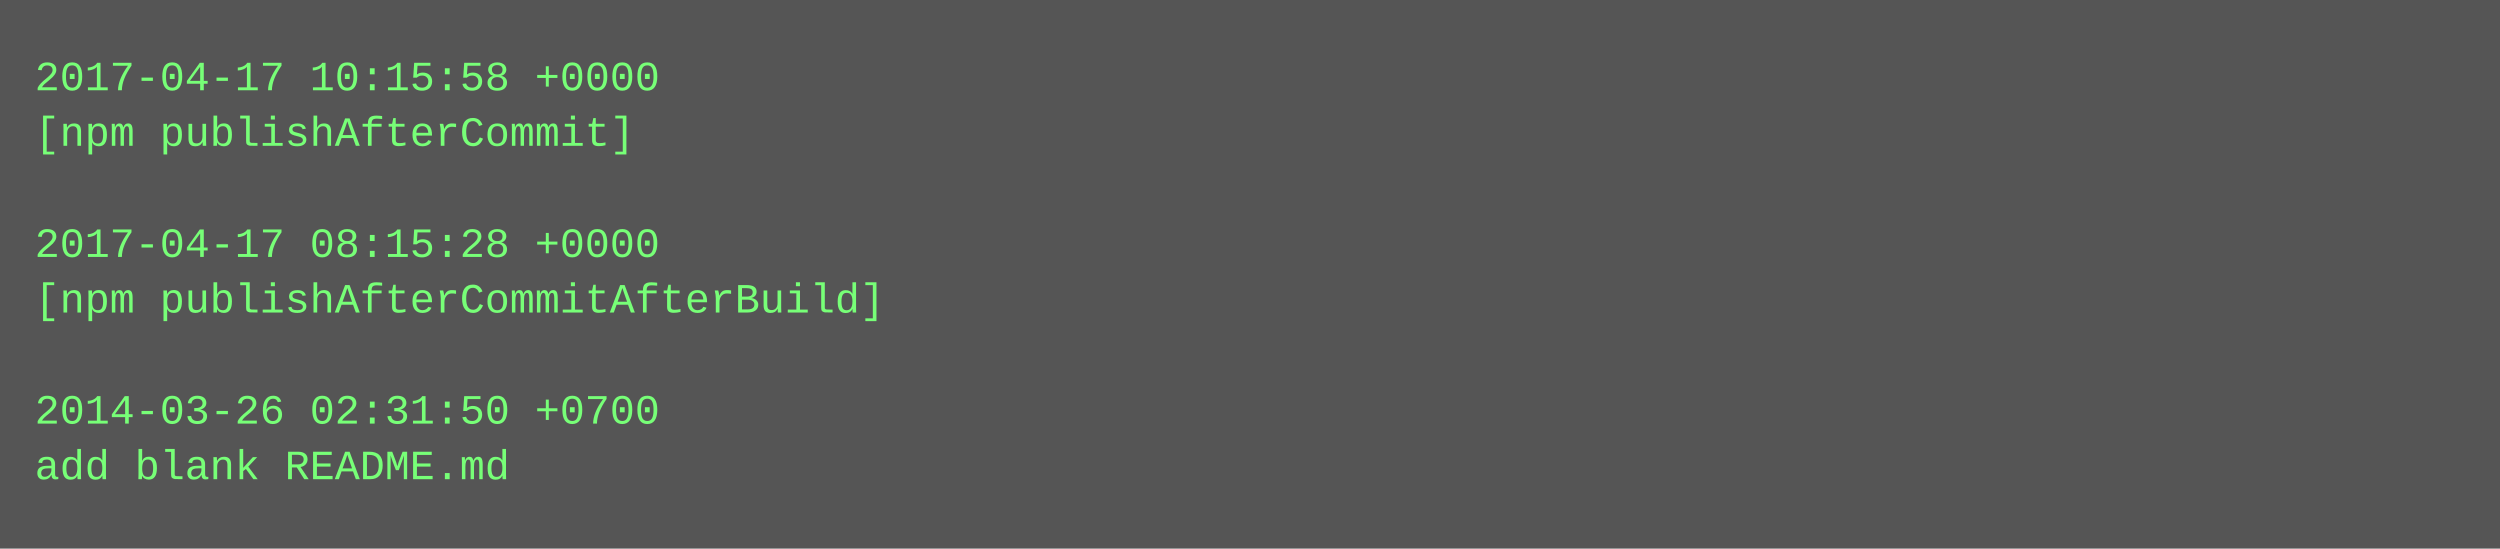
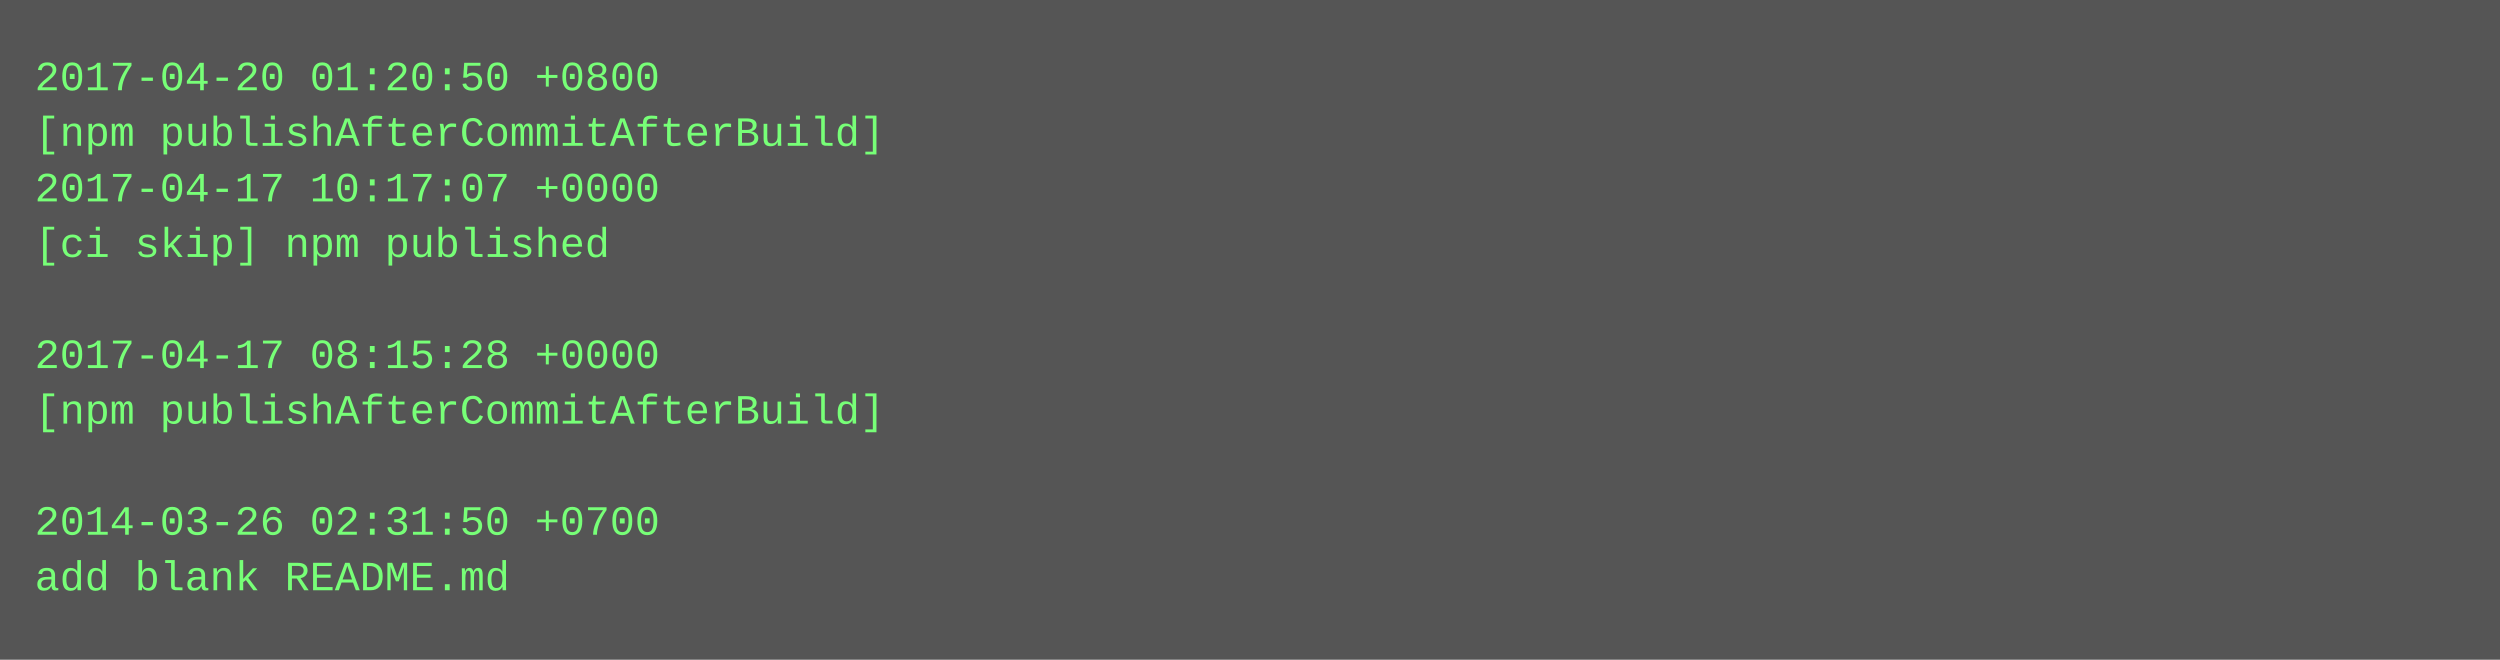
- <svg xmlns="http://www.w3.org/2000/svg" height="158" width="720">
-   <rect height="158" fill="#555" width="720" />
+ <svg xmlns="http://www.w3.org/2000/svg" height="190" width="720">
+   <rect height="190" fill="#555" width="720" />
  <text fill="#7f7" font-family="Courier New" font-size="12" xml:space="preserve">
-     <tspan x="10" y="26">2017-04-17 10:15:58 +0000</tspan>
-     <tspan x="10" y="42">[npm publishAfterCommit]</tspan>
-     <tspan x="10" y="58" />
-     <tspan x="10" y="74">2017-04-17 08:15:28 +0000</tspan>
-     <tspan x="10" y="90">[npm publishAfterCommitAfterBuild]</tspan>
-     <tspan x="10" y="106" />
-     <tspan x="10" y="122">2014-03-26 02:31:50 +0700</tspan>
-     <tspan x="10" y="138">add blank README.md</tspan>
+     <tspan x="10" y="26">2017-04-20 01:20:50 +0800</tspan>
+     <tspan x="10" y="42">[npm publishAfterCommitAfterBuild]</tspan>
+     <tspan x="10" y="58">2017-04-17 10:17:07 +0000</tspan>
+     <tspan x="10" y="74">[ci skip] npm published</tspan>
+     <tspan x="10" y="90" />
+     <tspan x="10" y="106">2017-04-17 08:15:28 +0000</tspan>
+     <tspan x="10" y="122">[npm publishAfterCommitAfterBuild]</tspan>
+     <tspan x="10" y="138" />
+     <tspan x="10" y="154">2014-03-26 02:31:50 +0700</tspan>
+     <tspan x="10" y="170">add blank README.md</tspan>
  </text>
</svg>
